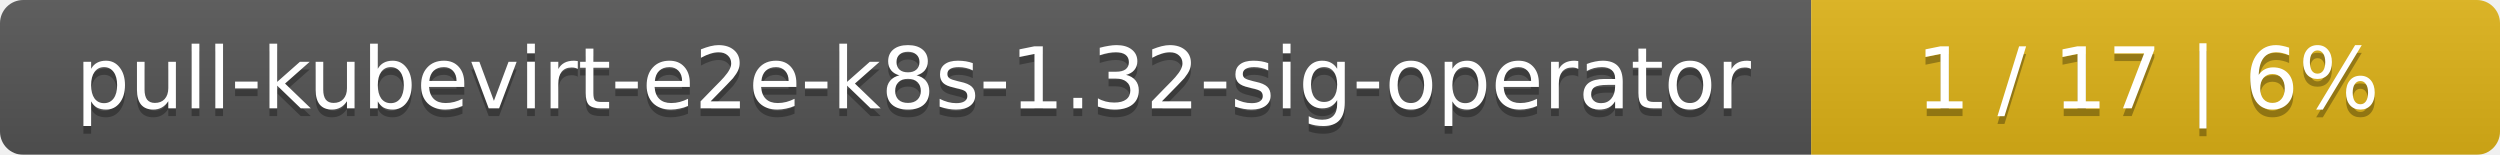
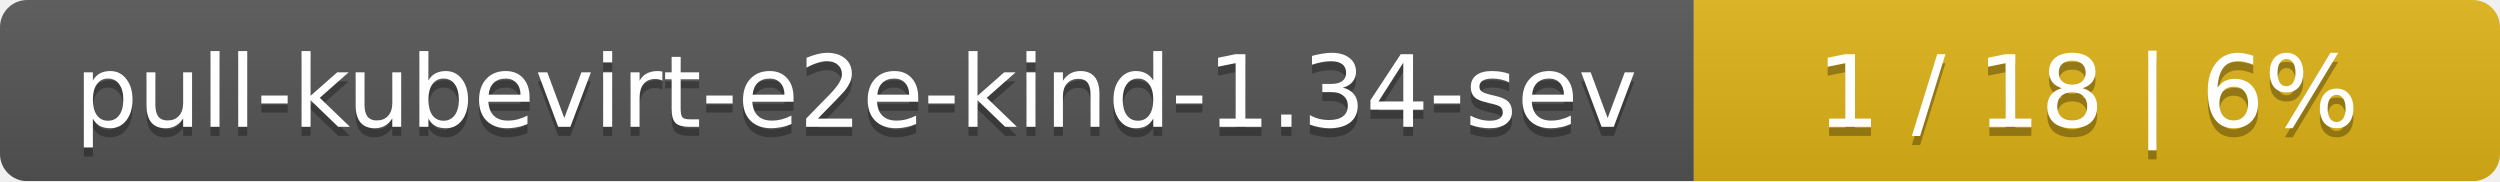
- <svg xmlns="http://www.w3.org/2000/svg" width="323" height="20">
+ <svg xmlns="http://www.w3.org/2000/svg" width="276" height="20">
  <linearGradient id="smooth" x2="0" y2="100%">
    <stop offset="0" stop-color="#bbb" stop-opacity=".1" />
    <stop offset="1" stop-opacity=".1" />
  </linearGradient>
  <mask id="round">
-     <rect width="323" height="20" rx="3" fill="#fff" />
+     <rect width="276" height="20" rx="3" fill="#fff" />
  </mask>
  <g mask="url(#round)">
-     <rect width="234" height="20" fill="#555" />
-     <rect x="234" width="89" height="20" fill="#dfb317" />
-     <rect width="323" height="20" fill="url(#smooth)" />
+     <rect width="187" height="20" fill="#555" />
+     <rect x="187" width="89" height="20" fill="#dfb317" />
+     <rect width="276" height="20" fill="url(#smooth)" />
  </g>
  <g fill="#fff" text-anchor="middle" font-family="DejaVu Sans,Verdana,Geneva,sans-serif" font-size="11">
-     <text x="118" y="15" fill="#010101" fill-opacity=".3">pull-kubevirt-e2e-k8s-1.32-sig-operator</text>
-     <text x="118" y="14">pull-kubevirt-e2e-k8s-1.32-sig-operator</text>
-     <text x="277.5" y="15" fill="#010101" fill-opacity=".3">1 / 17    |    6%</text>
-     <text x="277.5" y="14">1 / 17    |    6%</text>
+     <text x="94.5" y="15" fill="#010101" fill-opacity=".3">pull-kubevirt-e2e-kind-1.34-sev</text>
+     <text x="94.5" y="14">pull-kubevirt-e2e-kind-1.34-sev</text>
+     <text x="230.5" y="15" fill="#010101" fill-opacity=".3">1 / 18    |    6%</text>
+     <text x="230.5" y="14">1 / 18    |    6%</text>
  </g>
</svg>
